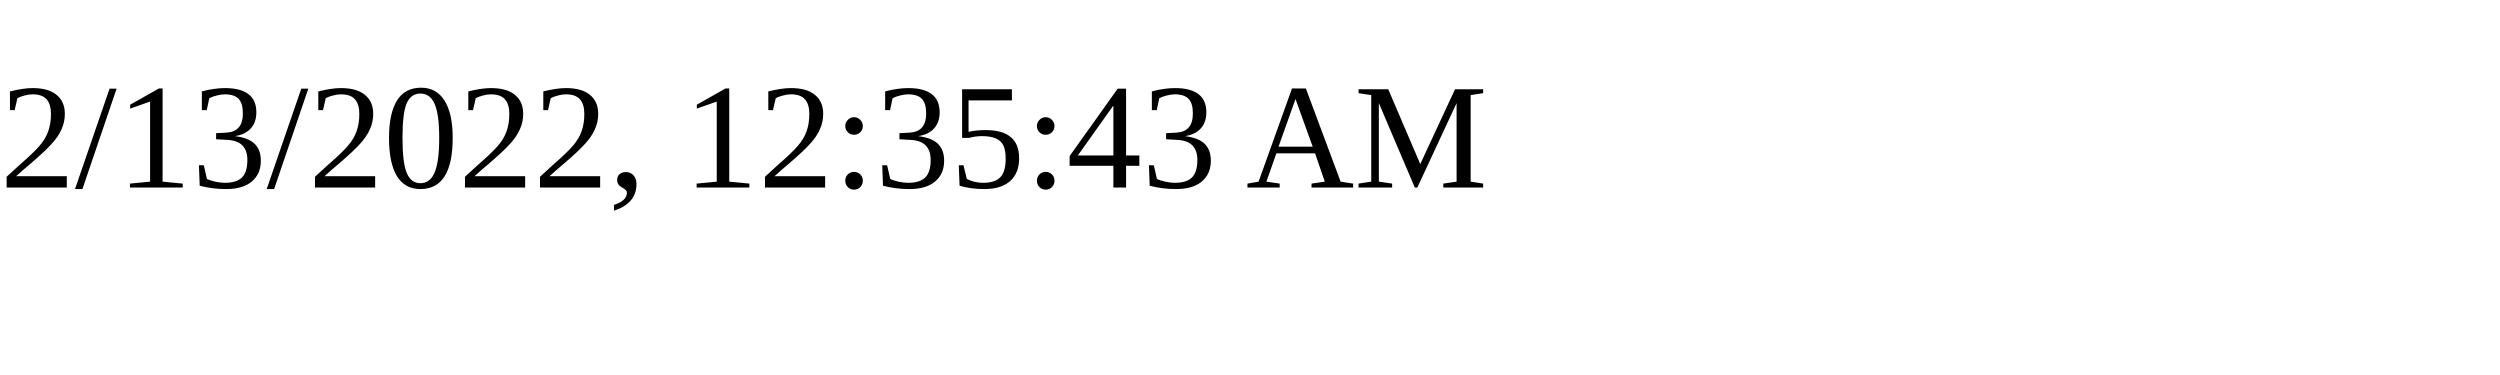
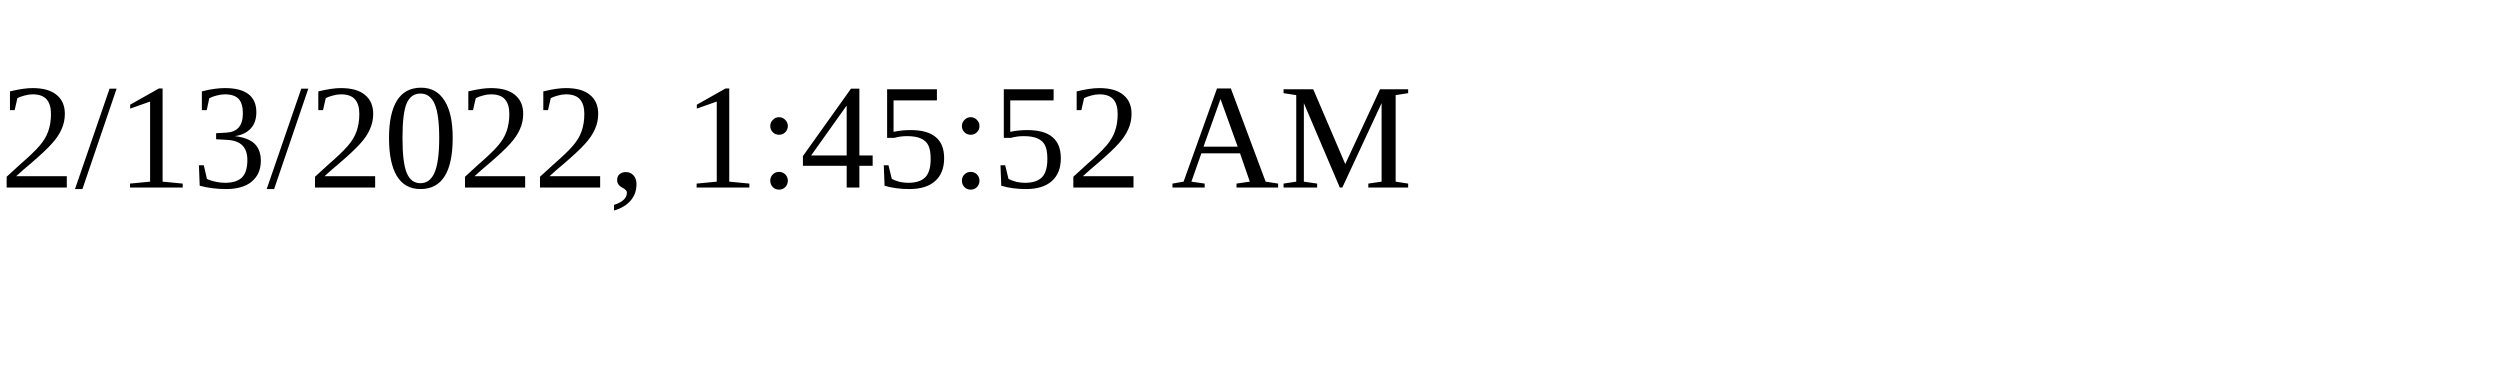
<svg xmlns="http://www.w3.org/2000/svg" height="30" width="200">
-   <text x="0" y="15">2/13/2022, 12:35:43 AM</text>
+   <text x="0" y="15">2/13/2022, 1:45:52 AM</text>
</svg>
